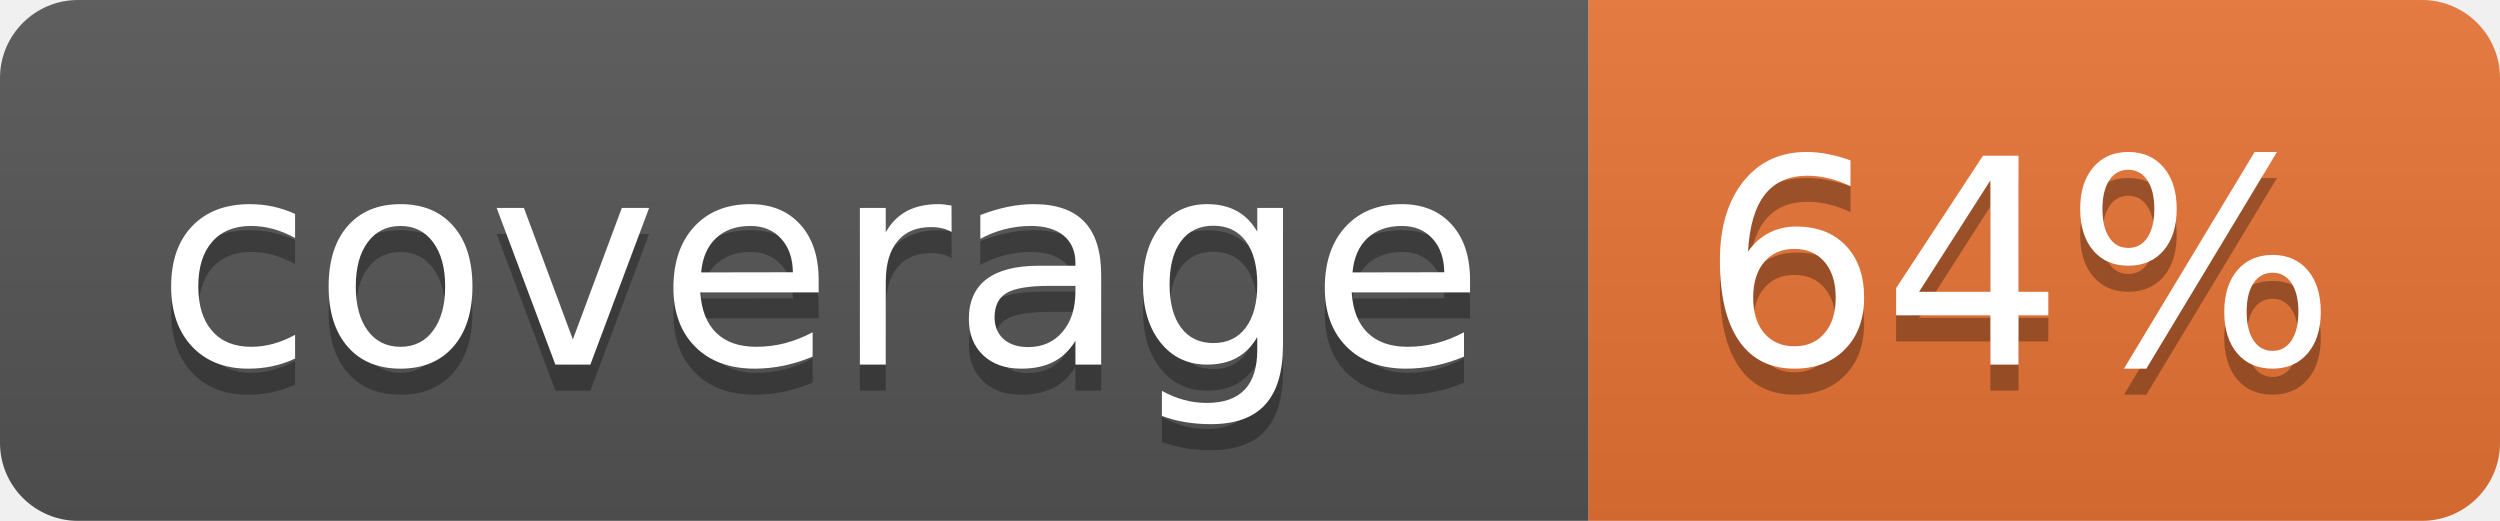
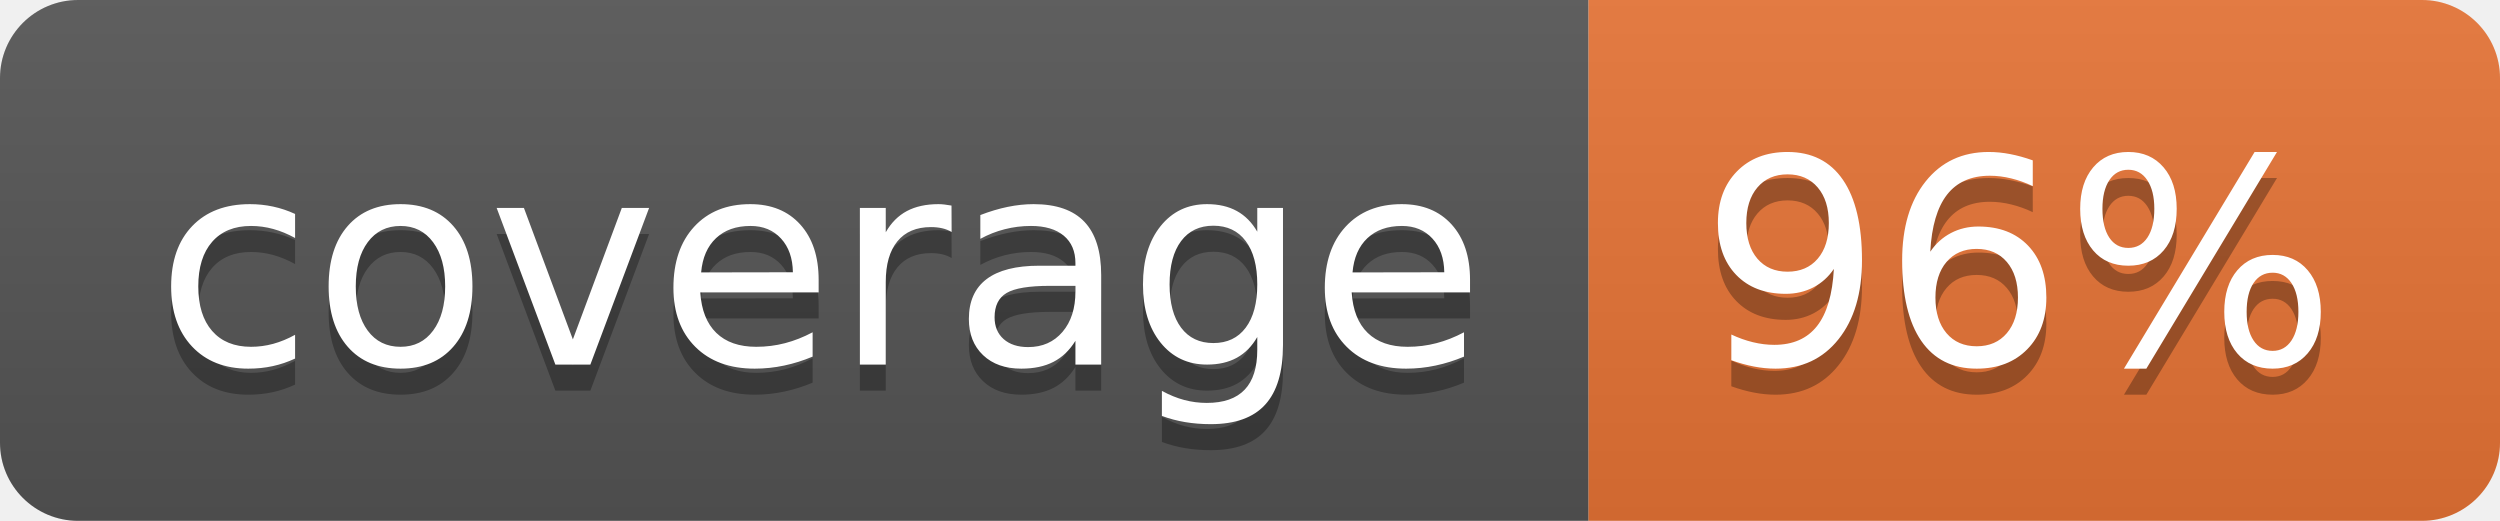
<svg xmlns="http://www.w3.org/2000/svg" width="96" height="20">
  <linearGradient id="b" x2="0" y2="100%">
    <stop offset="0" stop-color="#bbb" stop-opacity=".1" />
    <stop offset="1" stop-opacity=".1" />
  </linearGradient>
  <clipPath id="a">
    <rect width="96" height="20" rx="3" fill="#fff" />
  </clipPath>
  <g clip-path="url(#a)">
    <path fill="#555" d="M0 0h61v20H0z" />
    <path fill="#E87435" d="M61 0h35v20H61z" />
    <path fill="url(#b)" d="M0 0h96v20H0z" />
  </g>
  <g fill="#fff" text-anchor="middle" font-family="DejaVu Sans,Verdana,Geneva,sans-serif" font-size="110">
    <text x="315" y="150" fill="#010101" fill-opacity=".3" transform="scale(.1)" textLength="510">coverage</text>
    <text x="315" y="140" transform="scale(.1)" textLength="510">coverage</text>
-     <text x="775" y="150" fill="#010101" fill-opacity=".3" transform="scale(.1)" textLength="250">64%</text>
-     <text x="775" y="140" transform="scale(.1)" textLength="250">64%</text>
+     <text x="775" y="150" fill="#010101" fill-opacity=".3" transform="scale(.1)" textLength="250">96%</text>
+     <text x="775" y="140" transform="scale(.1)" textLength="250">96%</text>
  </g>
</svg>
